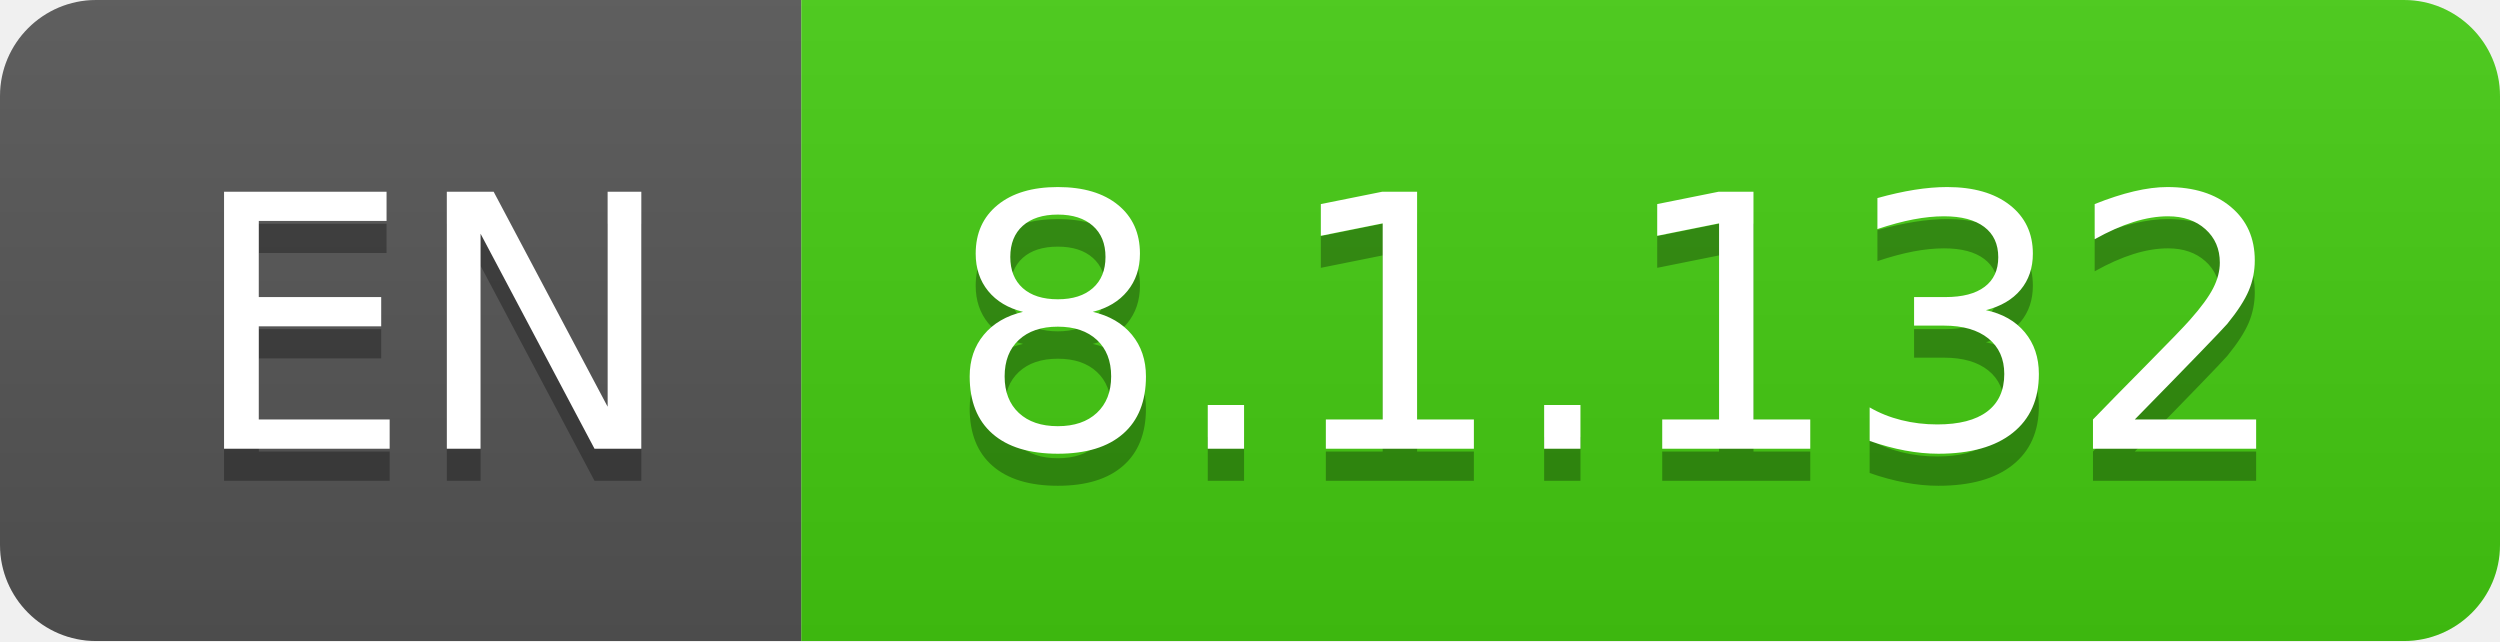
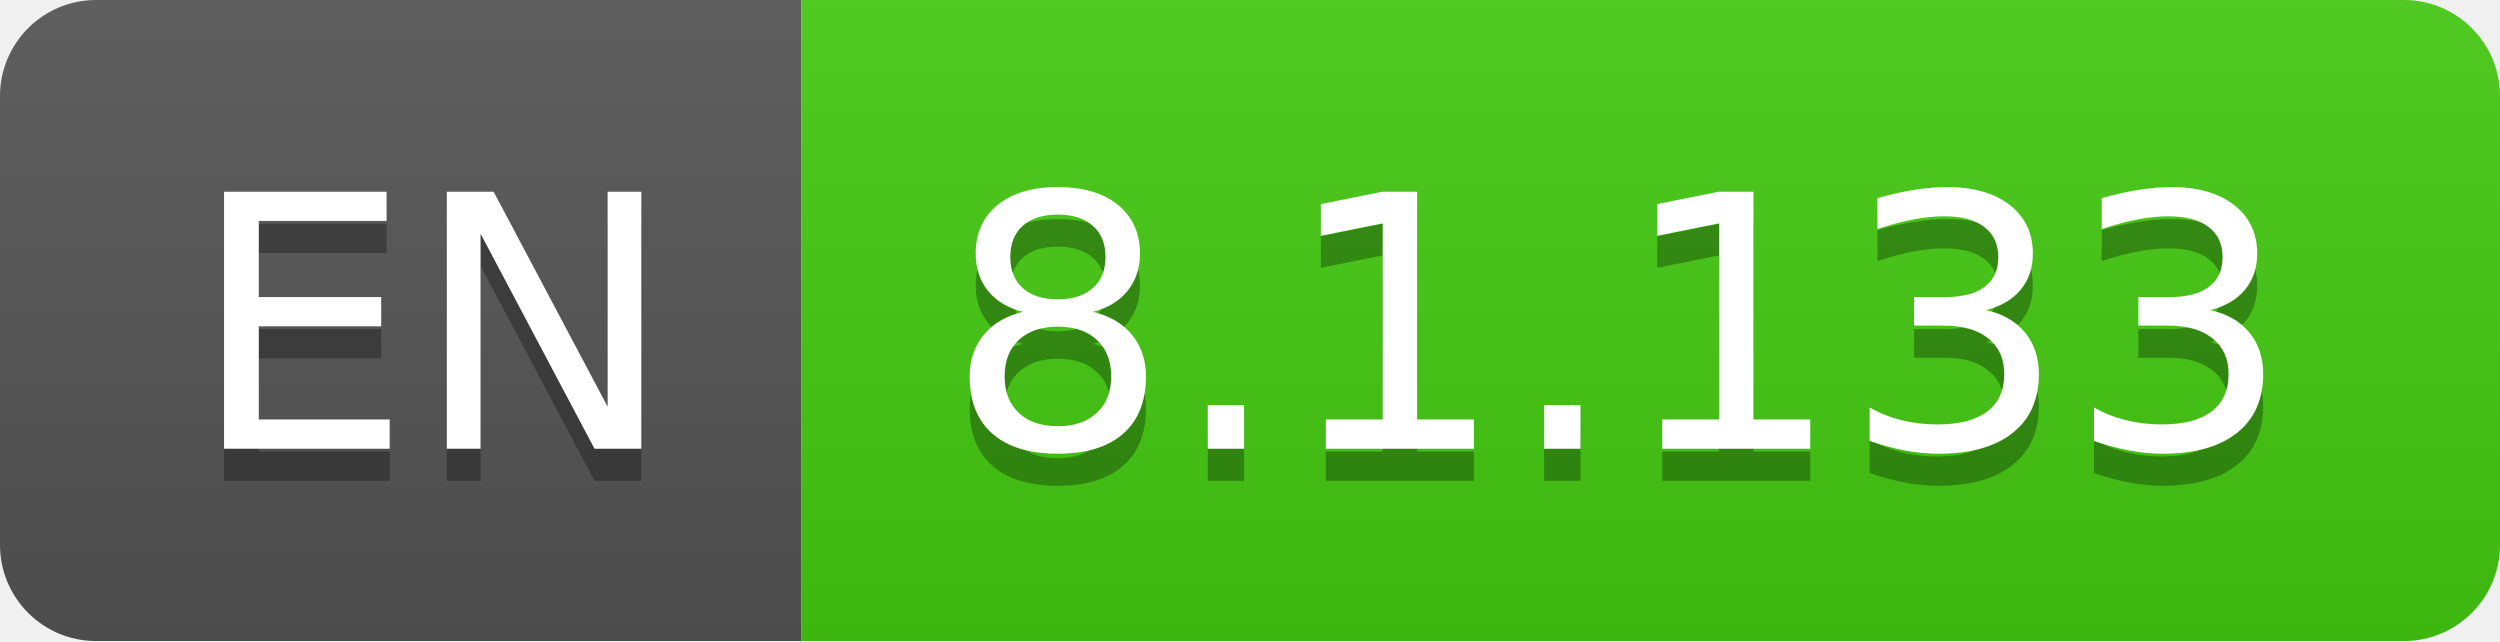
- <svg xmlns="http://www.w3.org/2000/svg" width="78" height="20" role="img" aria-label="EN: 8.1.132">
+ <svg xmlns="http://www.w3.org/2000/svg" width="78" height="20" role="img" aria-label="EN: 8.1.133">
  <linearGradient id="s" x2="0" y2="100%">
    <stop offset="0" stop-color="#bbb" stop-opacity=".1" />
    <stop offset="1" stop-opacity=".1" />
  </linearGradient>
  <clipPath id="r">
    <rect width="78" height="20" rx="3" fill="#fff" />
  </clipPath>
  <g clip-path="url(#r)">
    <rect width="25" height="20" fill="#555" />
    <rect x="25" width="53" height="20" fill="#4c1" />
    <rect width="78" height="20" fill="url(#s)" />
  </g>
  <g fill="#fff" text-anchor="middle" font-family="Verdana,Geneva,DejaVu Sans,sans-serif" text-rendering="geometricPrecision" font-size="110">
    <text aria-hidden="true" x="135" y="150" fill="#010101" fill-opacity=".3" transform="scale(.1)" textLength="150">EN</text>
    <text x="135" y="140" transform="scale(.1)" fill="#fff" textLength="150">EN</text>
-     <text aria-hidden="true" x="505" y="150" fill="#010101" fill-opacity=".3" transform="scale(.1)" textLength="430">8.1.132</text>
-     <text x="505" y="140" transform="scale(.1)" fill="#fff" textLength="430">8.1.132</text>
+     <text aria-hidden="true" x="505" y="150" fill="#010101" fill-opacity=".3" transform="scale(.1)" textLength="430">8.1.133</text>
+     <text x="505" y="140" transform="scale(.1)" fill="#fff" textLength="430">8.1.133</text>
  </g>
</svg>
